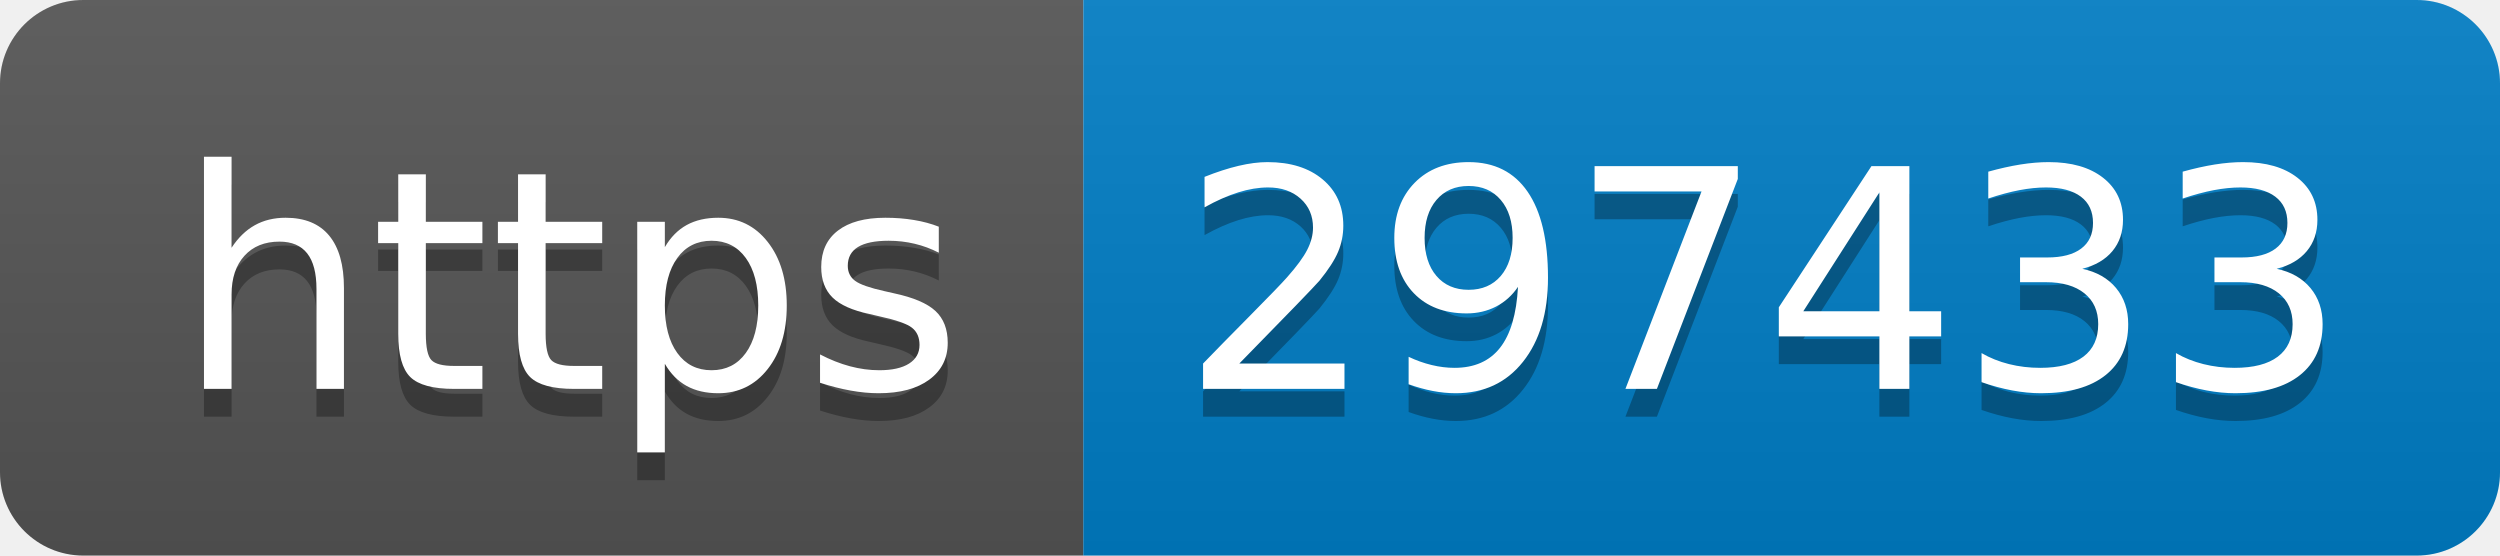
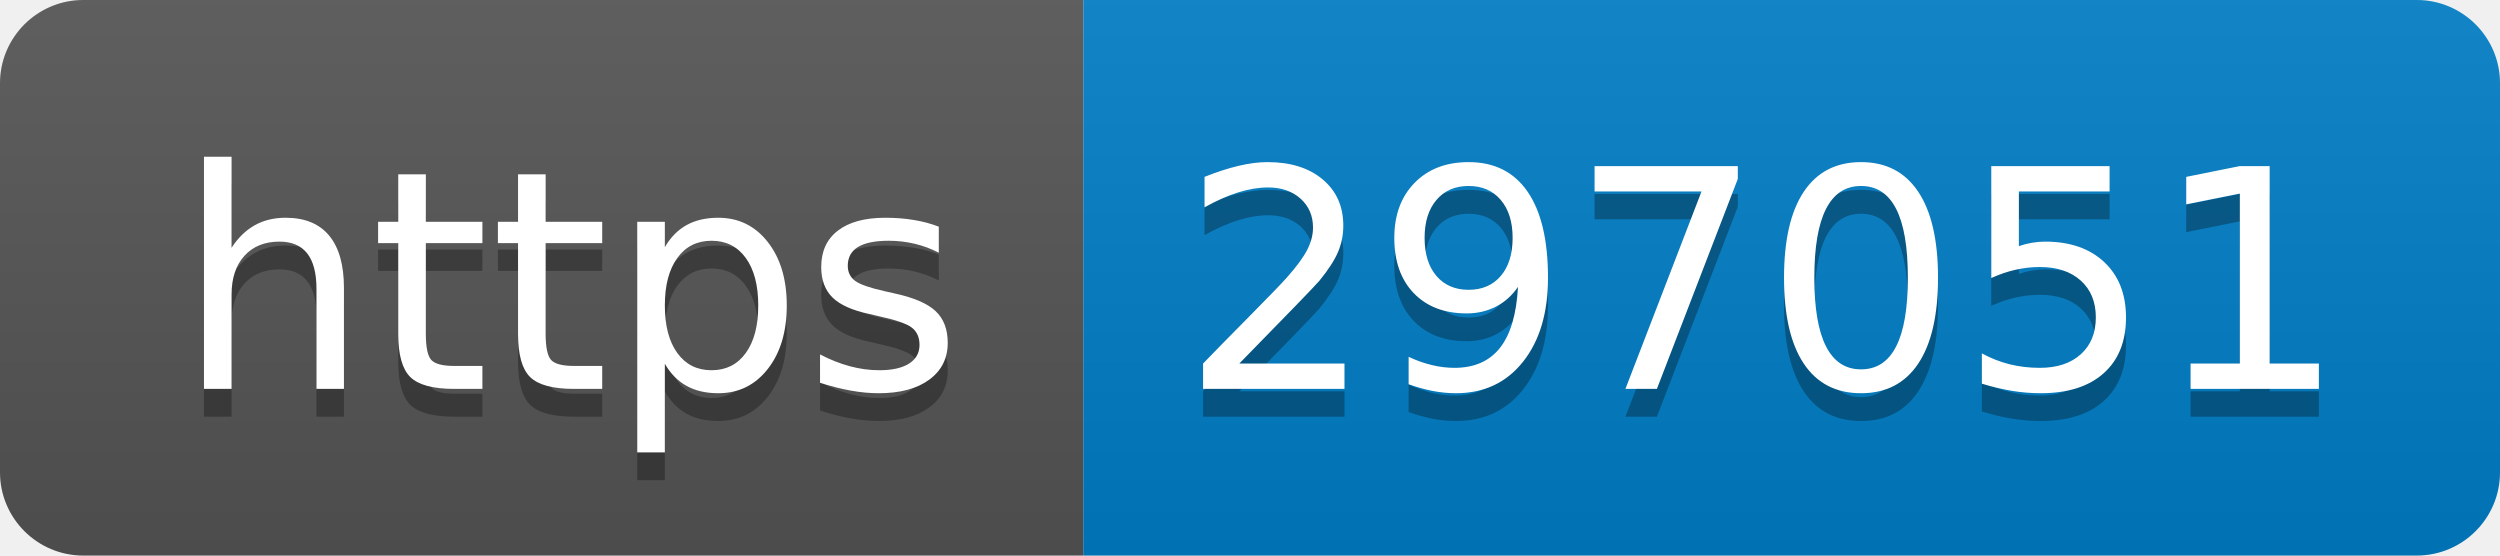
- <svg xmlns="http://www.w3.org/2000/svg" width="90" height="20" role="img" aria-label="https: 297433">
+ <svg xmlns="http://www.w3.org/2000/svg" width="90" height="20" role="img" aria-label="https: 297051">
  <linearGradient id="s" x2="0" y2="100%">
    <stop offset="0" stop-color="#bbb" stop-opacity=".1" />
    <stop offset="1" stop-opacity=".1" />
  </linearGradient>
  <clipPath id="r">
    <rect width="90" height="20" rx="3" fill="#fff" />
  </clipPath>
  <g clip-path="url(#r)">
    <rect width="39" height="20" fill="#555" />
    <rect x="39" width="51" height="20" fill="#007ec6" />
    <rect width="90" height="20" fill="url(#s)" />
  </g>
  <g fill="#fff" text-anchor="middle" font-family="Verdana,Geneva,DejaVu Sans,sans-serif" text-rendering="geometricPrecision" font-size="110">
    <text aria-hidden="true" x="205" y="150" fill="#010101" fill-opacity=".3" transform="scale(.1)" textLength="290">https</text>
    <text x="205" y="140" transform="scale(.1)" fill="#fff" textLength="290">https</text>
-     <text aria-hidden="true" x="635" y="150" fill="#010101" fill-opacity=".3" transform="scale(.1)" textLength="410">297433</text>
-     <text x="635" y="140" transform="scale(.1)" fill="#fff" textLength="410">297433</text>
+     <text aria-hidden="true" x="635" y="150" fill="#010101" fill-opacity=".3" transform="scale(.1)" textLength="410">297051</text>
+     <text x="635" y="140" transform="scale(.1)" fill="#fff" textLength="410">297051</text>
  </g>
</svg>
